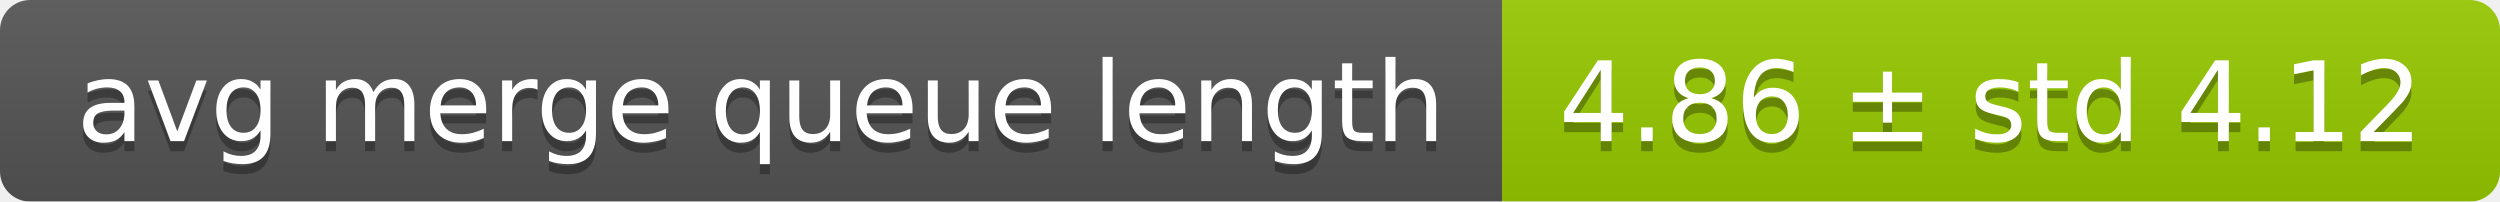
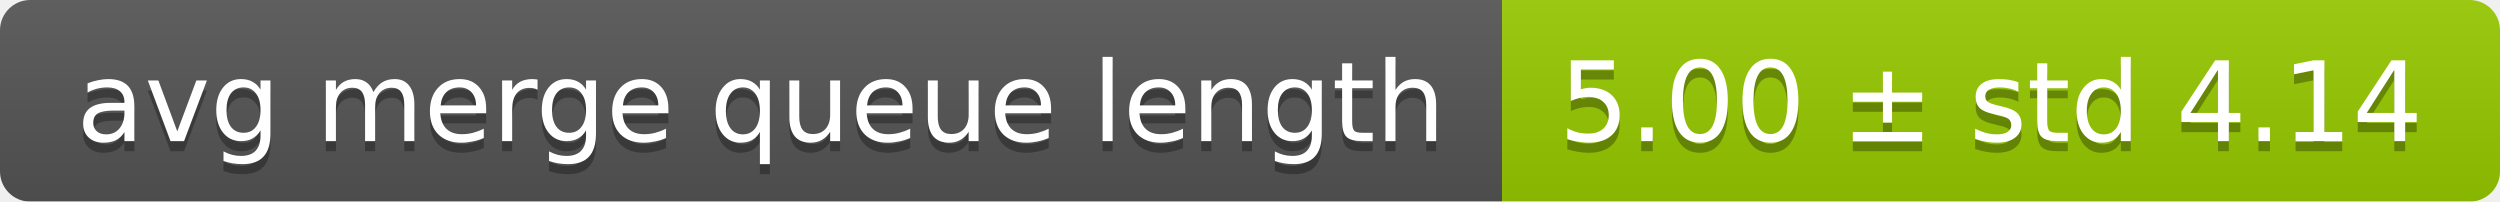
<svg xmlns="http://www.w3.org/2000/svg" width="248" height="20">
  <linearGradient id="smooth" x2="0" y2="100%">
    <stop offset="0" stop-color="#bbb" stop-opacity=".1" />
    <stop offset="1" stop-opacity=".1" />
  </linearGradient>
  <mask id="round">
    <rect width="248" height="20" rx="3" fill="#fff" />
  </mask>
  <g mask="url(#round)">
    <rect width="149" height="20" fill="#555" />
    <rect x="149" width="99" height="20" fill="#97ca00" />
    <rect width="248" height="20" fill="url(#smooth)" />
  </g>
  <g fill="#fff" text-anchor="middle" font-family="DejaVu Sans,Verdana,Geneva,sans-serif" font-size="11">
    <text x="75.5" y="15" fill="#010101" fill-opacity=".3">avg merge queue length</text>
    <text x="75.5" y="14">avg merge queue length</text>
-     <text x="197.5" y="15" fill="#010101" fill-opacity=".3">4.86 ± std 4.12</text>
-     <text x="197.5" y="14">4.86 ± std 4.12</text>
+     <text x="197.5" y="15" fill="#010101" fill-opacity=".3">5.00 ± std 4.14</text>
+     <text x="197.5" y="14">5.00 ± std 4.14</text>
  </g>
</svg>
